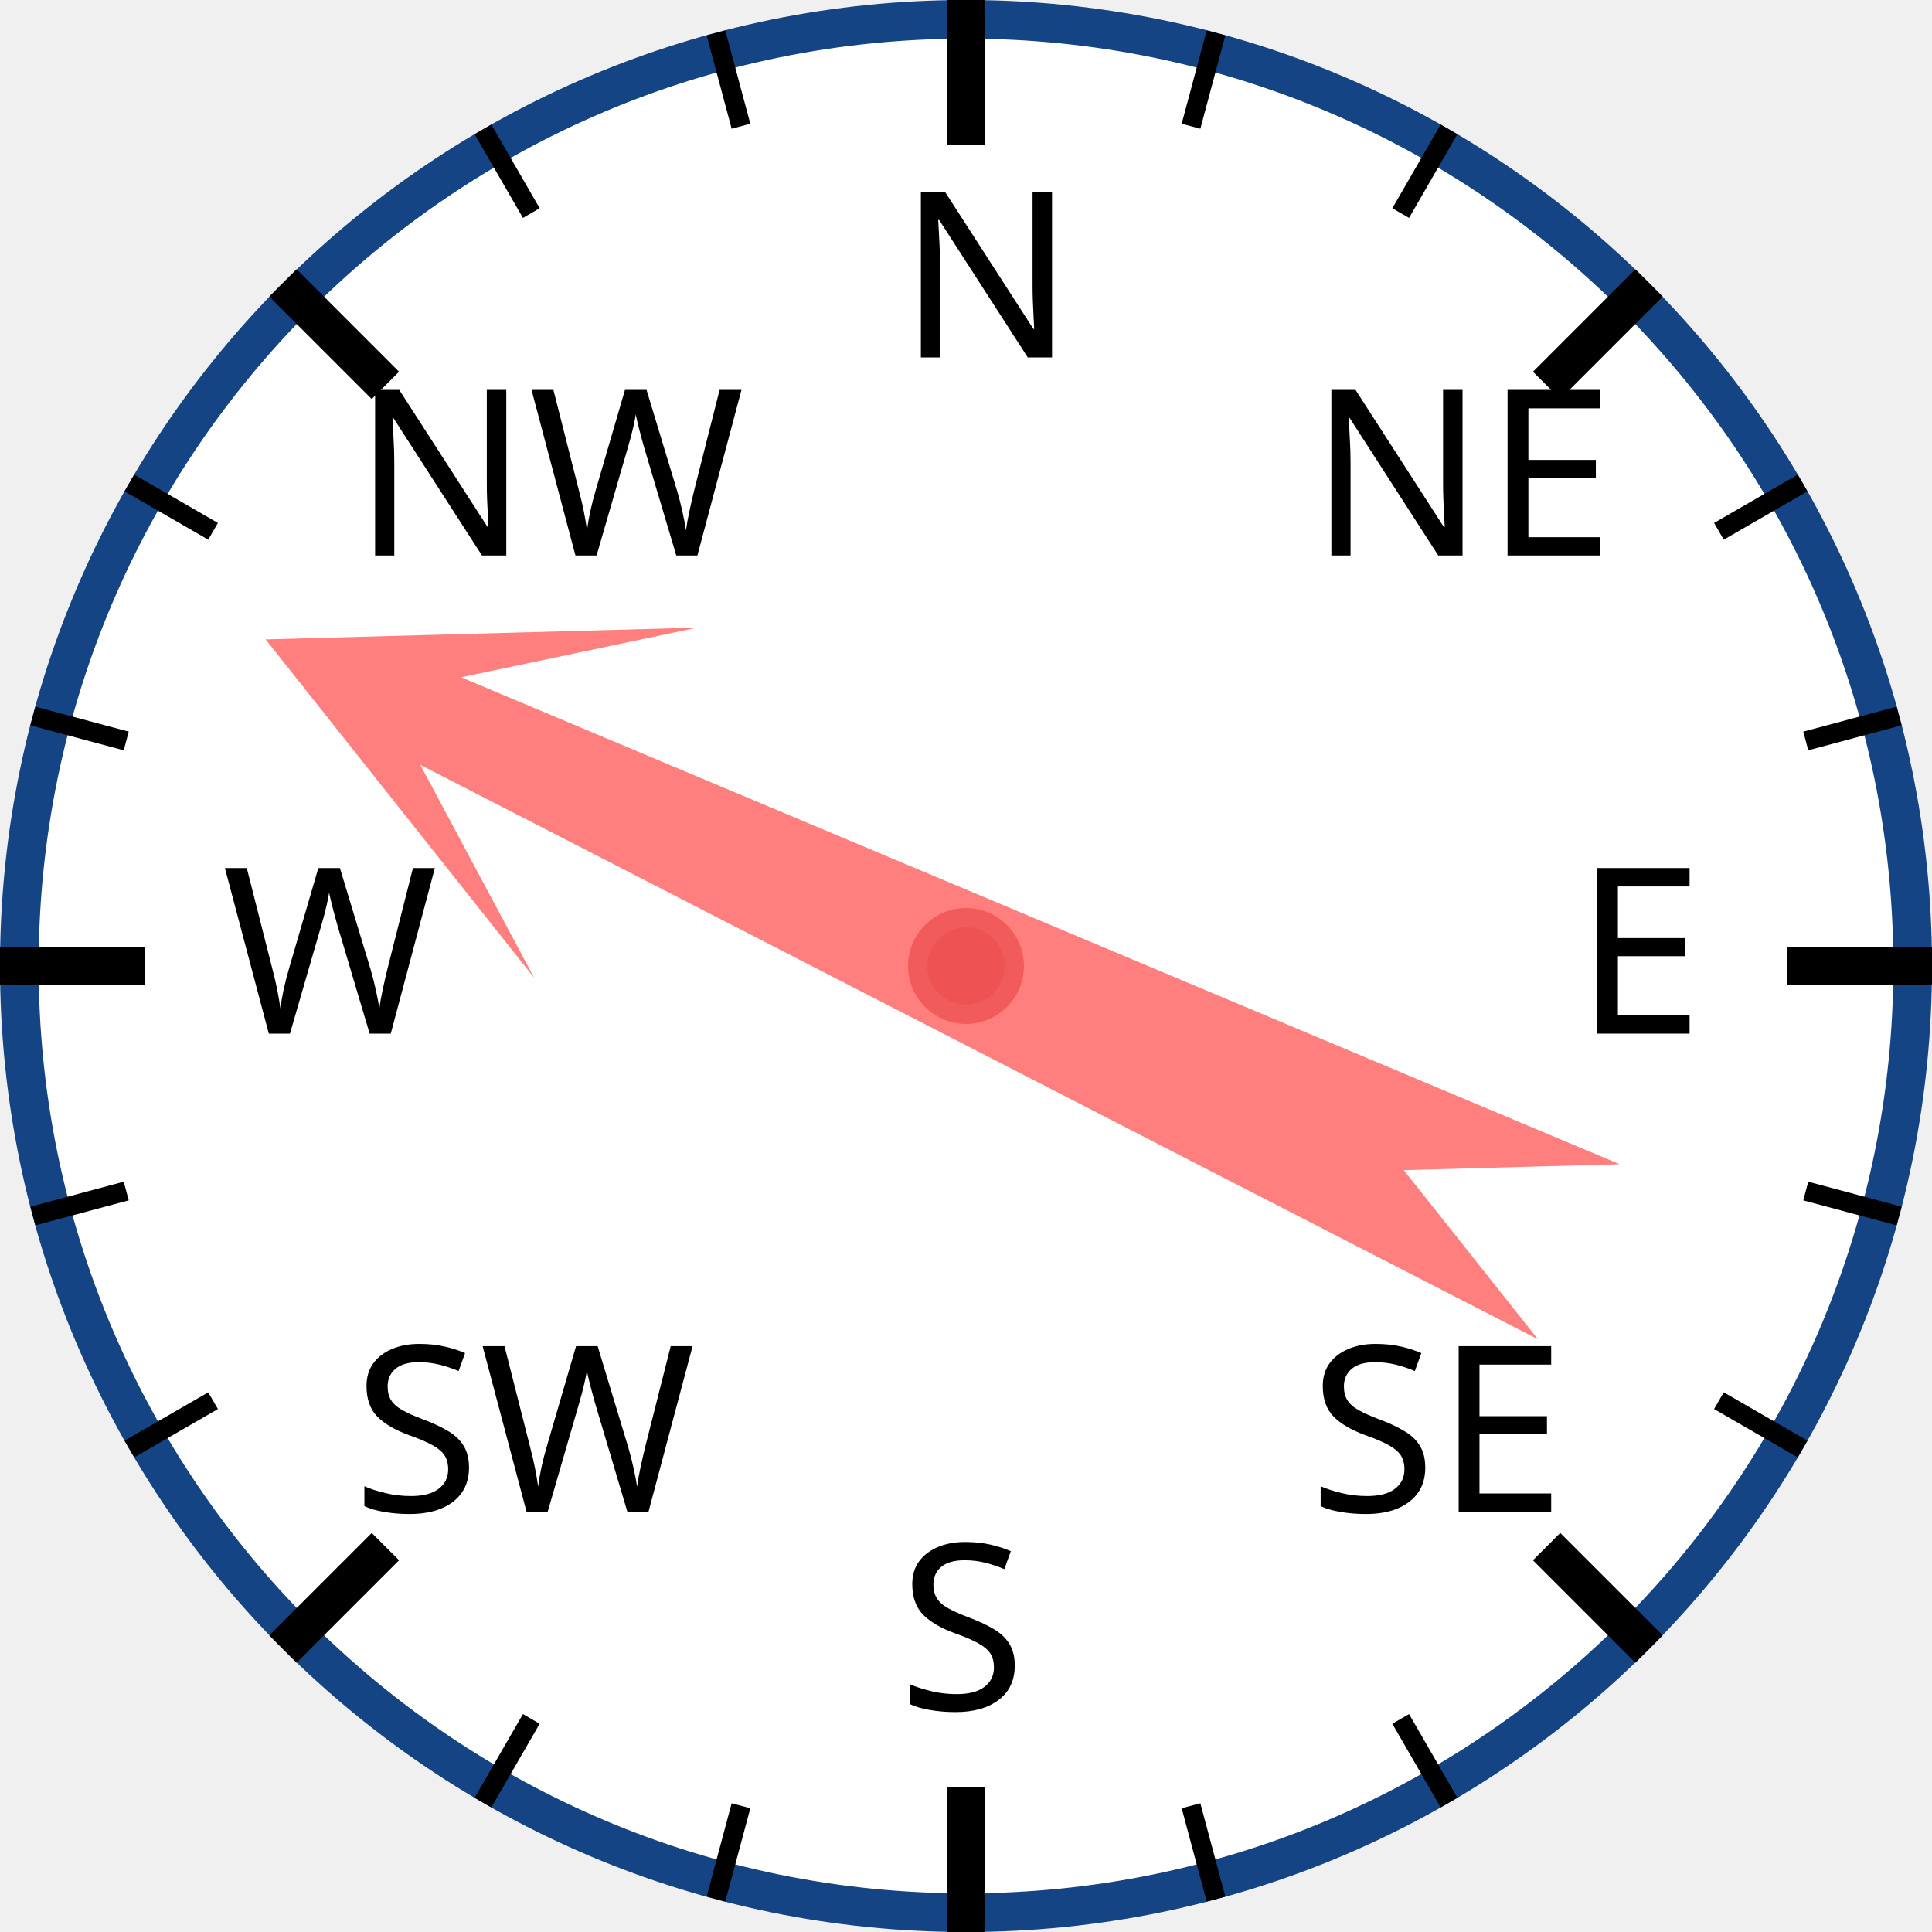
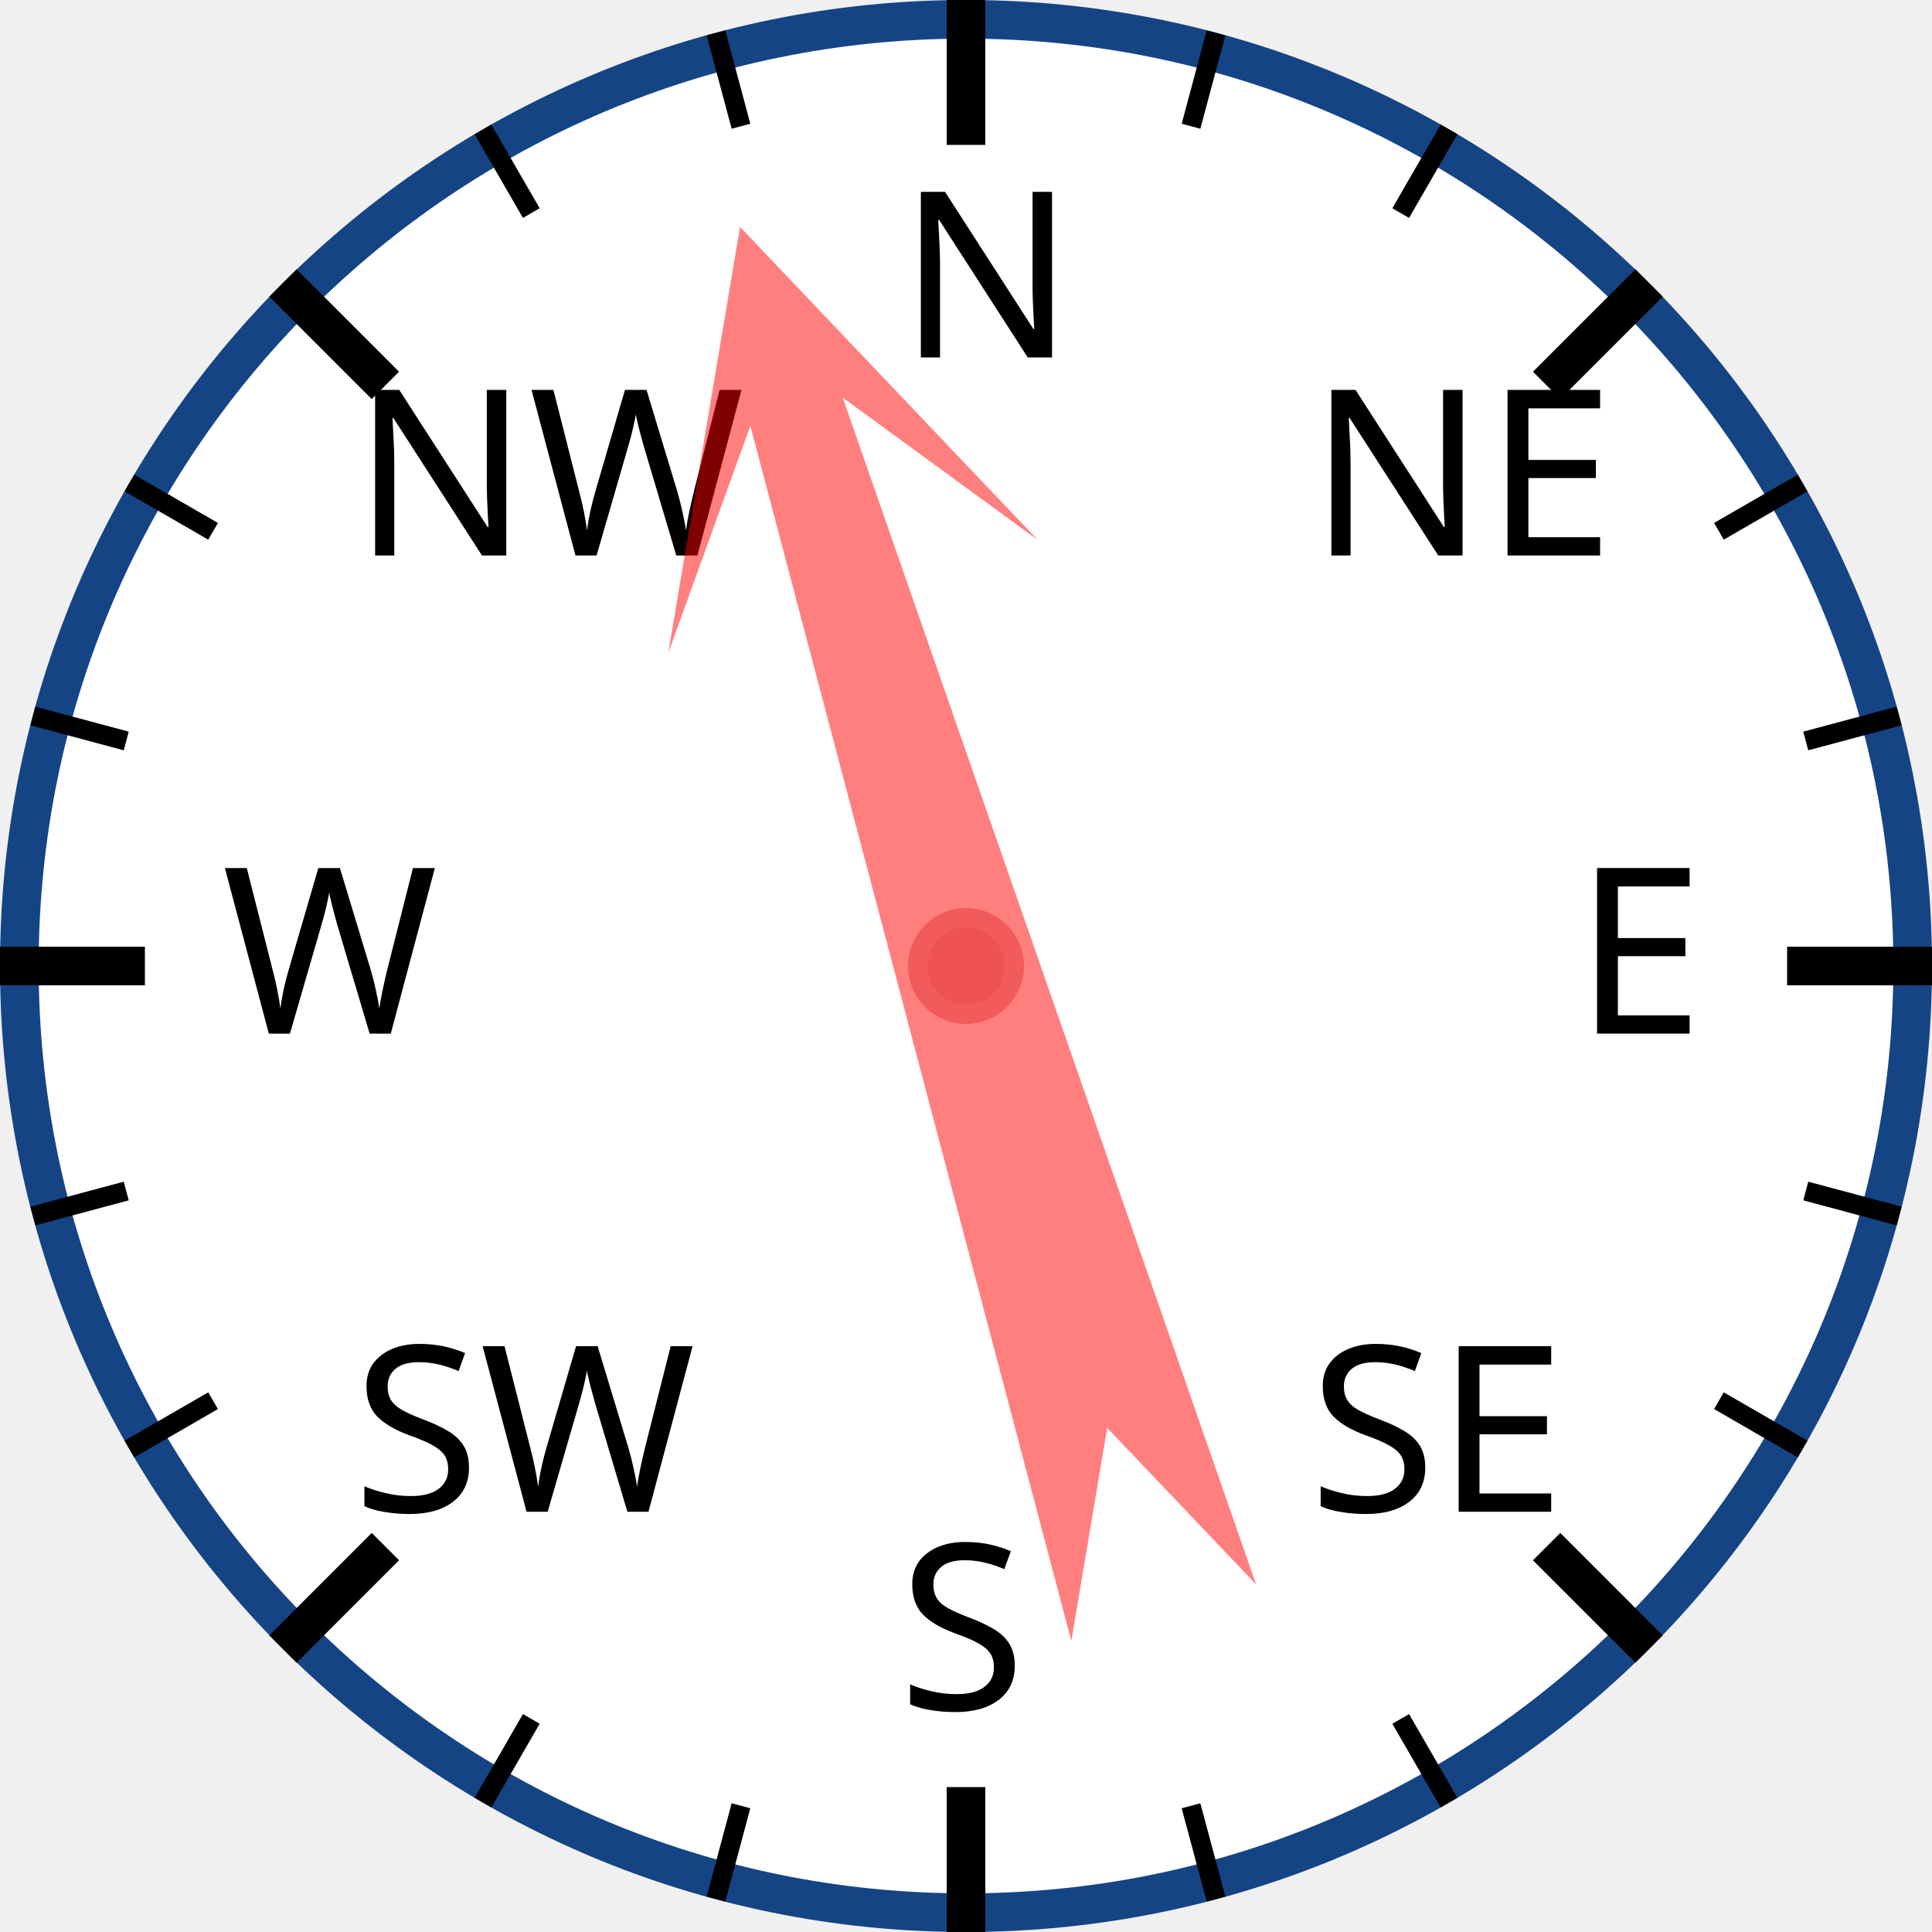
<svg xmlns="http://www.w3.org/2000/svg" width="120px" height="120px" viewBox="0 0 200 200">
  <circle cx="100" cy="100" r="98" style="fill: white; stroke: #154485; stroke-width: 4;" />
  <text x="93.0" y="37.0" style="font-family: sans-serif; font-size: 18pt;">N</text>
  <line x1="100.0" y1="0.0" x2="100.0" y2="15.0" style="stroke: black; stroke-width: 4;" />
  <line x1="74.118" y1="3.407" x2="76.706" y2="13.067" style="stroke: black; stroke-width: 2;" />
  <line x1="50" y1="13.397" x2="55" y2="22.058" style="stroke: black; stroke-width: 2;" />
  <text x="36.503" y="57.503" style="font-family: sans-serif; font-size: 18pt;">NW</text>
  <line x1="29.289" y1="29.289" x2="39.896" y2="39.896" style="stroke: black; stroke-width: 4;" />
  <line x1="13.397" y1="50" x2="22.058" y2="55" style="stroke: black; stroke-width: 2;" />
  <line x1="3.407" y1="74.118" x2="13.067" y2="76.706" style="stroke: black; stroke-width: 2;" />
  <text x="23.0" y="107.0" style="font-family: sans-serif; font-size: 18pt;">W</text>
  <line x1="0.0" y1="100.0" x2="15.0" y2="100.0" style="stroke: black; stroke-width: 4;" />
  <line x1="3.407" y1="125.882" x2="13.067" y2="123.294" style="stroke: black; stroke-width: 2;" />
  <line x1="13.397" y1="150" x2="22.058" y2="145" style="stroke: black; stroke-width: 2;" />
  <text x="36.503" y="156.497" style="font-family: sans-serif; font-size: 18pt;">SW</text>
  <line x1="29.289" y1="170.711" x2="39.896" y2="160.104" style="stroke: black; stroke-width: 4;" />
  <line x1="50" y1="186.603" x2="55" y2="177.942" style="stroke: black; stroke-width: 2;" />
  <line x1="74.118" y1="196.593" x2="76.706" y2="186.933" style="stroke: black; stroke-width: 2;" />
  <text x="93" y="177.0" style="font-family: sans-serif; font-size: 18pt;">S</text>
  <line x1="100" y1="200.0" x2="100" y2="185.0" style="stroke: black; stroke-width: 4;" />
  <line x1="125.882" y1="196.593" x2="123.294" y2="186.933" style="stroke: black; stroke-width: 2;" />
  <line x1="150.0" y1="186.603" x2="145.0" y2="177.942" style="stroke: black; stroke-width: 2;" />
  <text x="135.497" y="156.497" style="font-family: sans-serif; font-size: 18pt;">SE</text>
  <line x1="170.711" y1="170.711" x2="160.104" y2="160.104" style="stroke: black; stroke-width: 4;" />
  <line x1="186.603" y1="150" x2="177.942" y2="145" style="stroke: black; stroke-width: 2;" />
  <line x1="196.593" y1="125.882" x2="186.933" y2="123.294" style="stroke: black; stroke-width: 2;" />
  <text x="163.0" y="107" style="font-family: sans-serif; font-size: 18pt;">E</text>
  <line x1="200.0" y1="100" x2="185.0" y2="100" style="stroke: black; stroke-width: 4;" />
  <line x1="196.593" y1="74.118" x2="186.933" y2="76.706" style="stroke: black; stroke-width: 2;" />
  <line x1="186.603" y1="50" x2="177.942" y2="55" style="stroke: black; stroke-width: 2;" />
  <text x="135.497" y="57.503" style="font-family: sans-serif; font-size: 18pt;">NE</text>
  <line x1="170.711" y1="29.289" x2="160.104" y2="39.896" style="stroke: black; stroke-width: 4;" />
  <line x1="150" y1="13.397" x2="145" y2="22.058" style="stroke: black; stroke-width: 2;" />
  <line x1="125.882" y1="3.407" x2="123.294" y2="13.067" style="stroke: black; stroke-width: 2;" />
-   <polygon points="100 20 120 60 105 40 110 170 100 150 90 170 95 40 80 60" style="fill: red; fill-opacity: 0.5;" transform="rotate(295,100,100)" />
+   <polygon points="100 20 120 60 105 40 110 170 100 150 90 170 95 40 80 60" style="fill: red; fill-opacity: 0.5;" transform="rotate(343,100,100)" />
  <circle cx="100" cy="100" r="5" style="fill: #EE5252; stroke: #F25B5B; stroke-width: 2;" />
</svg>
